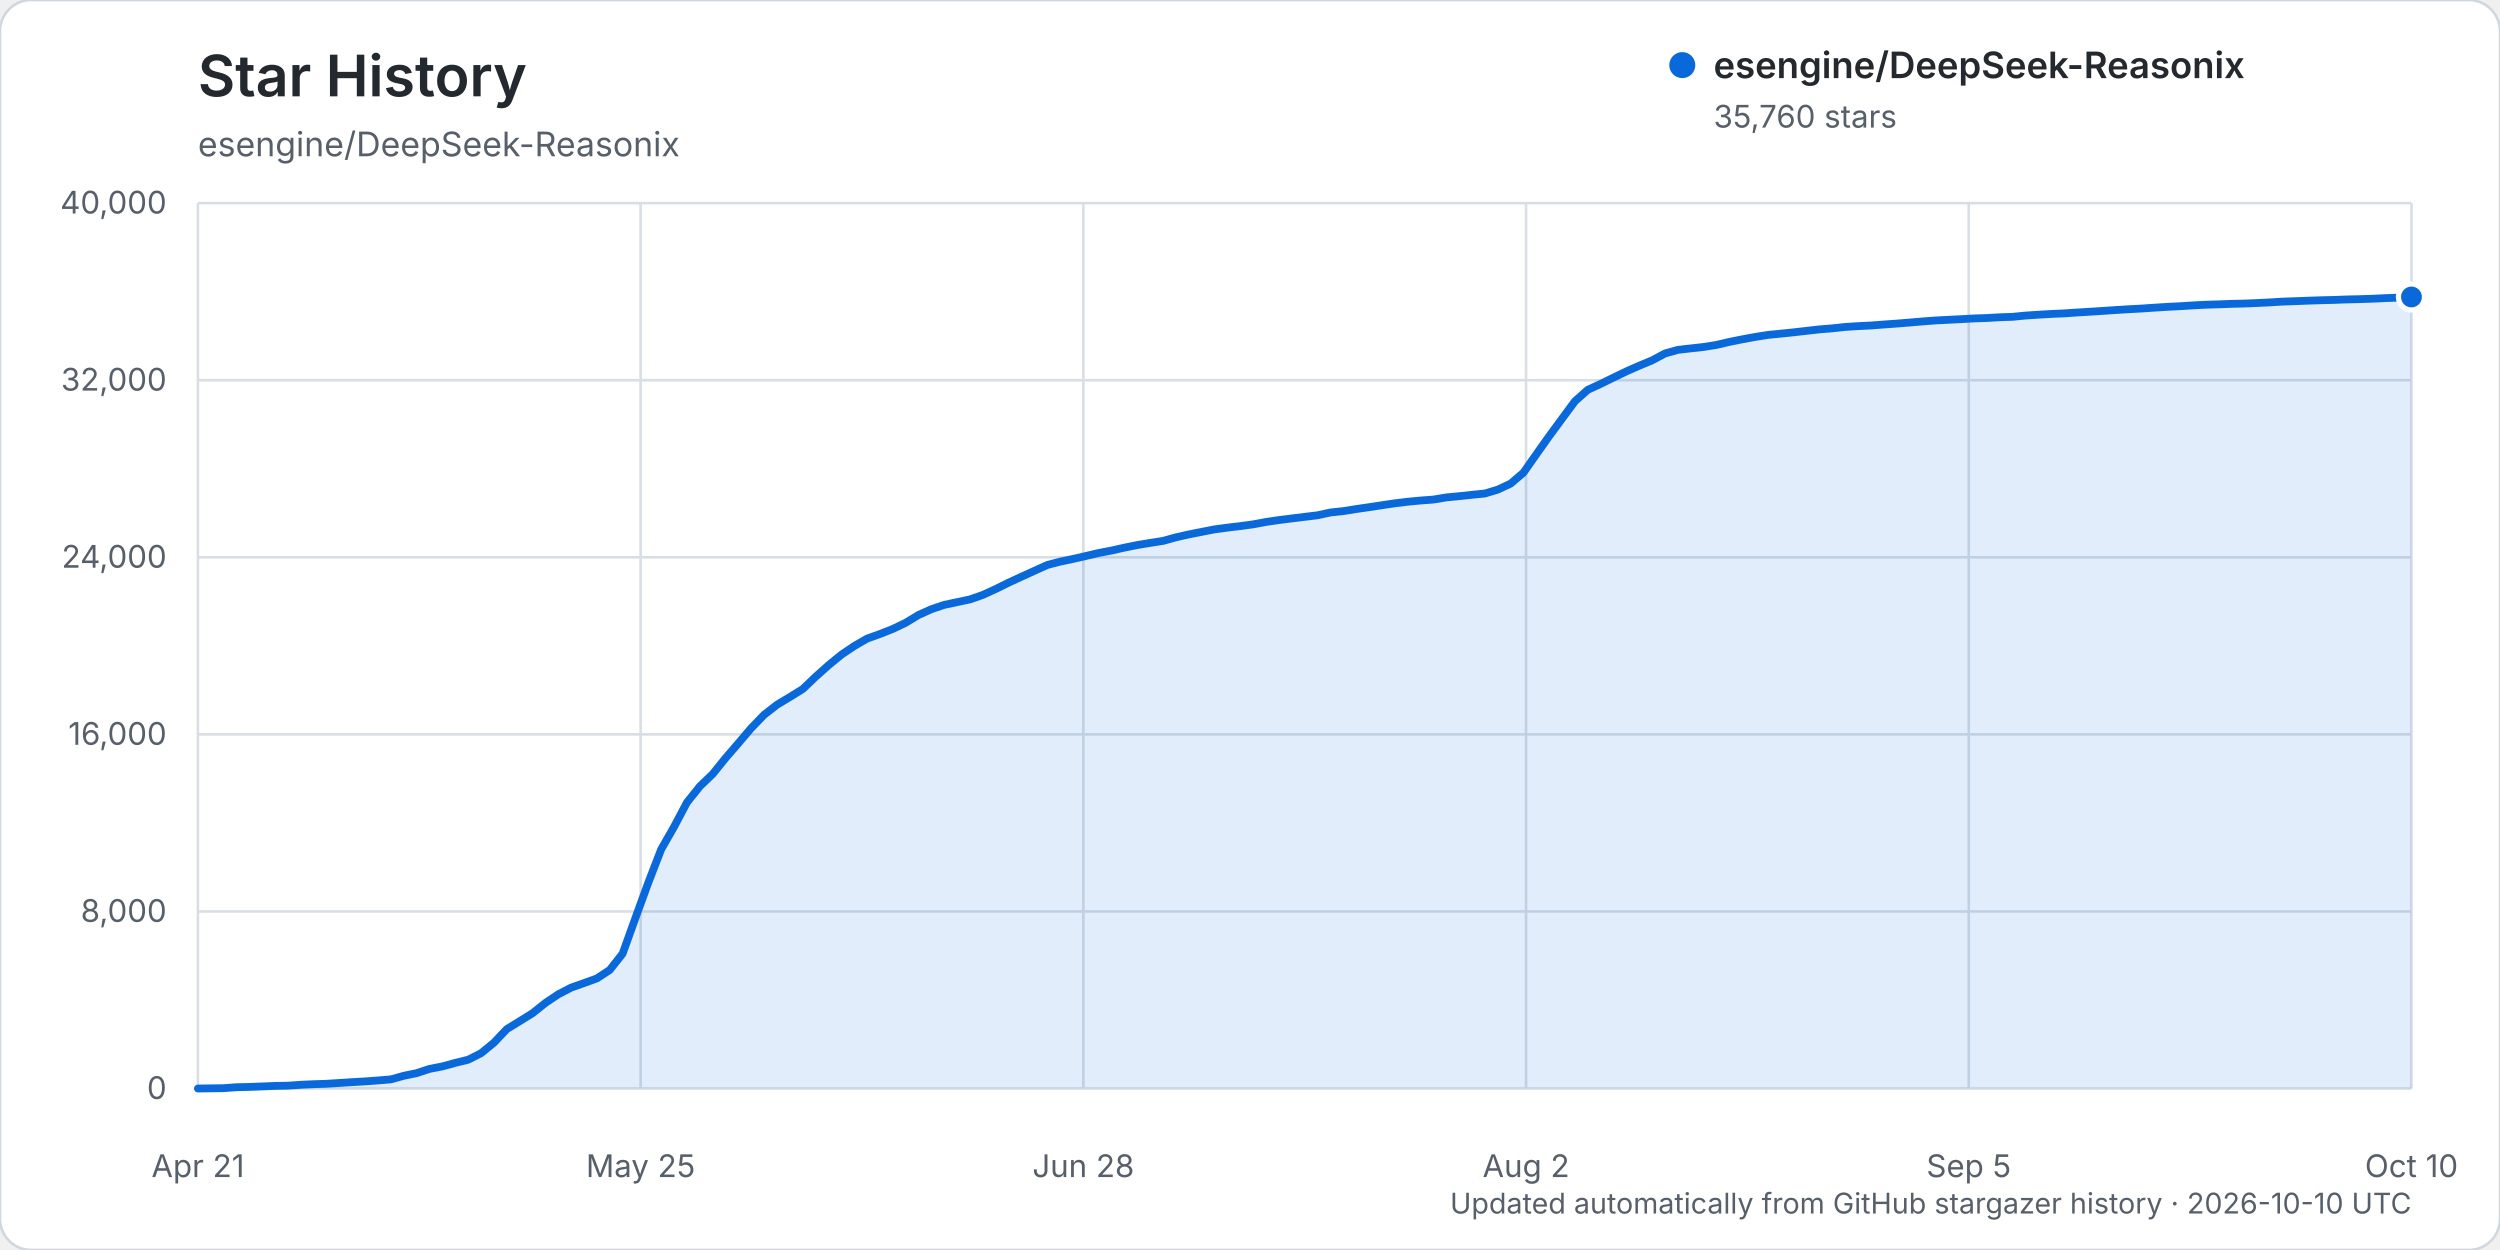
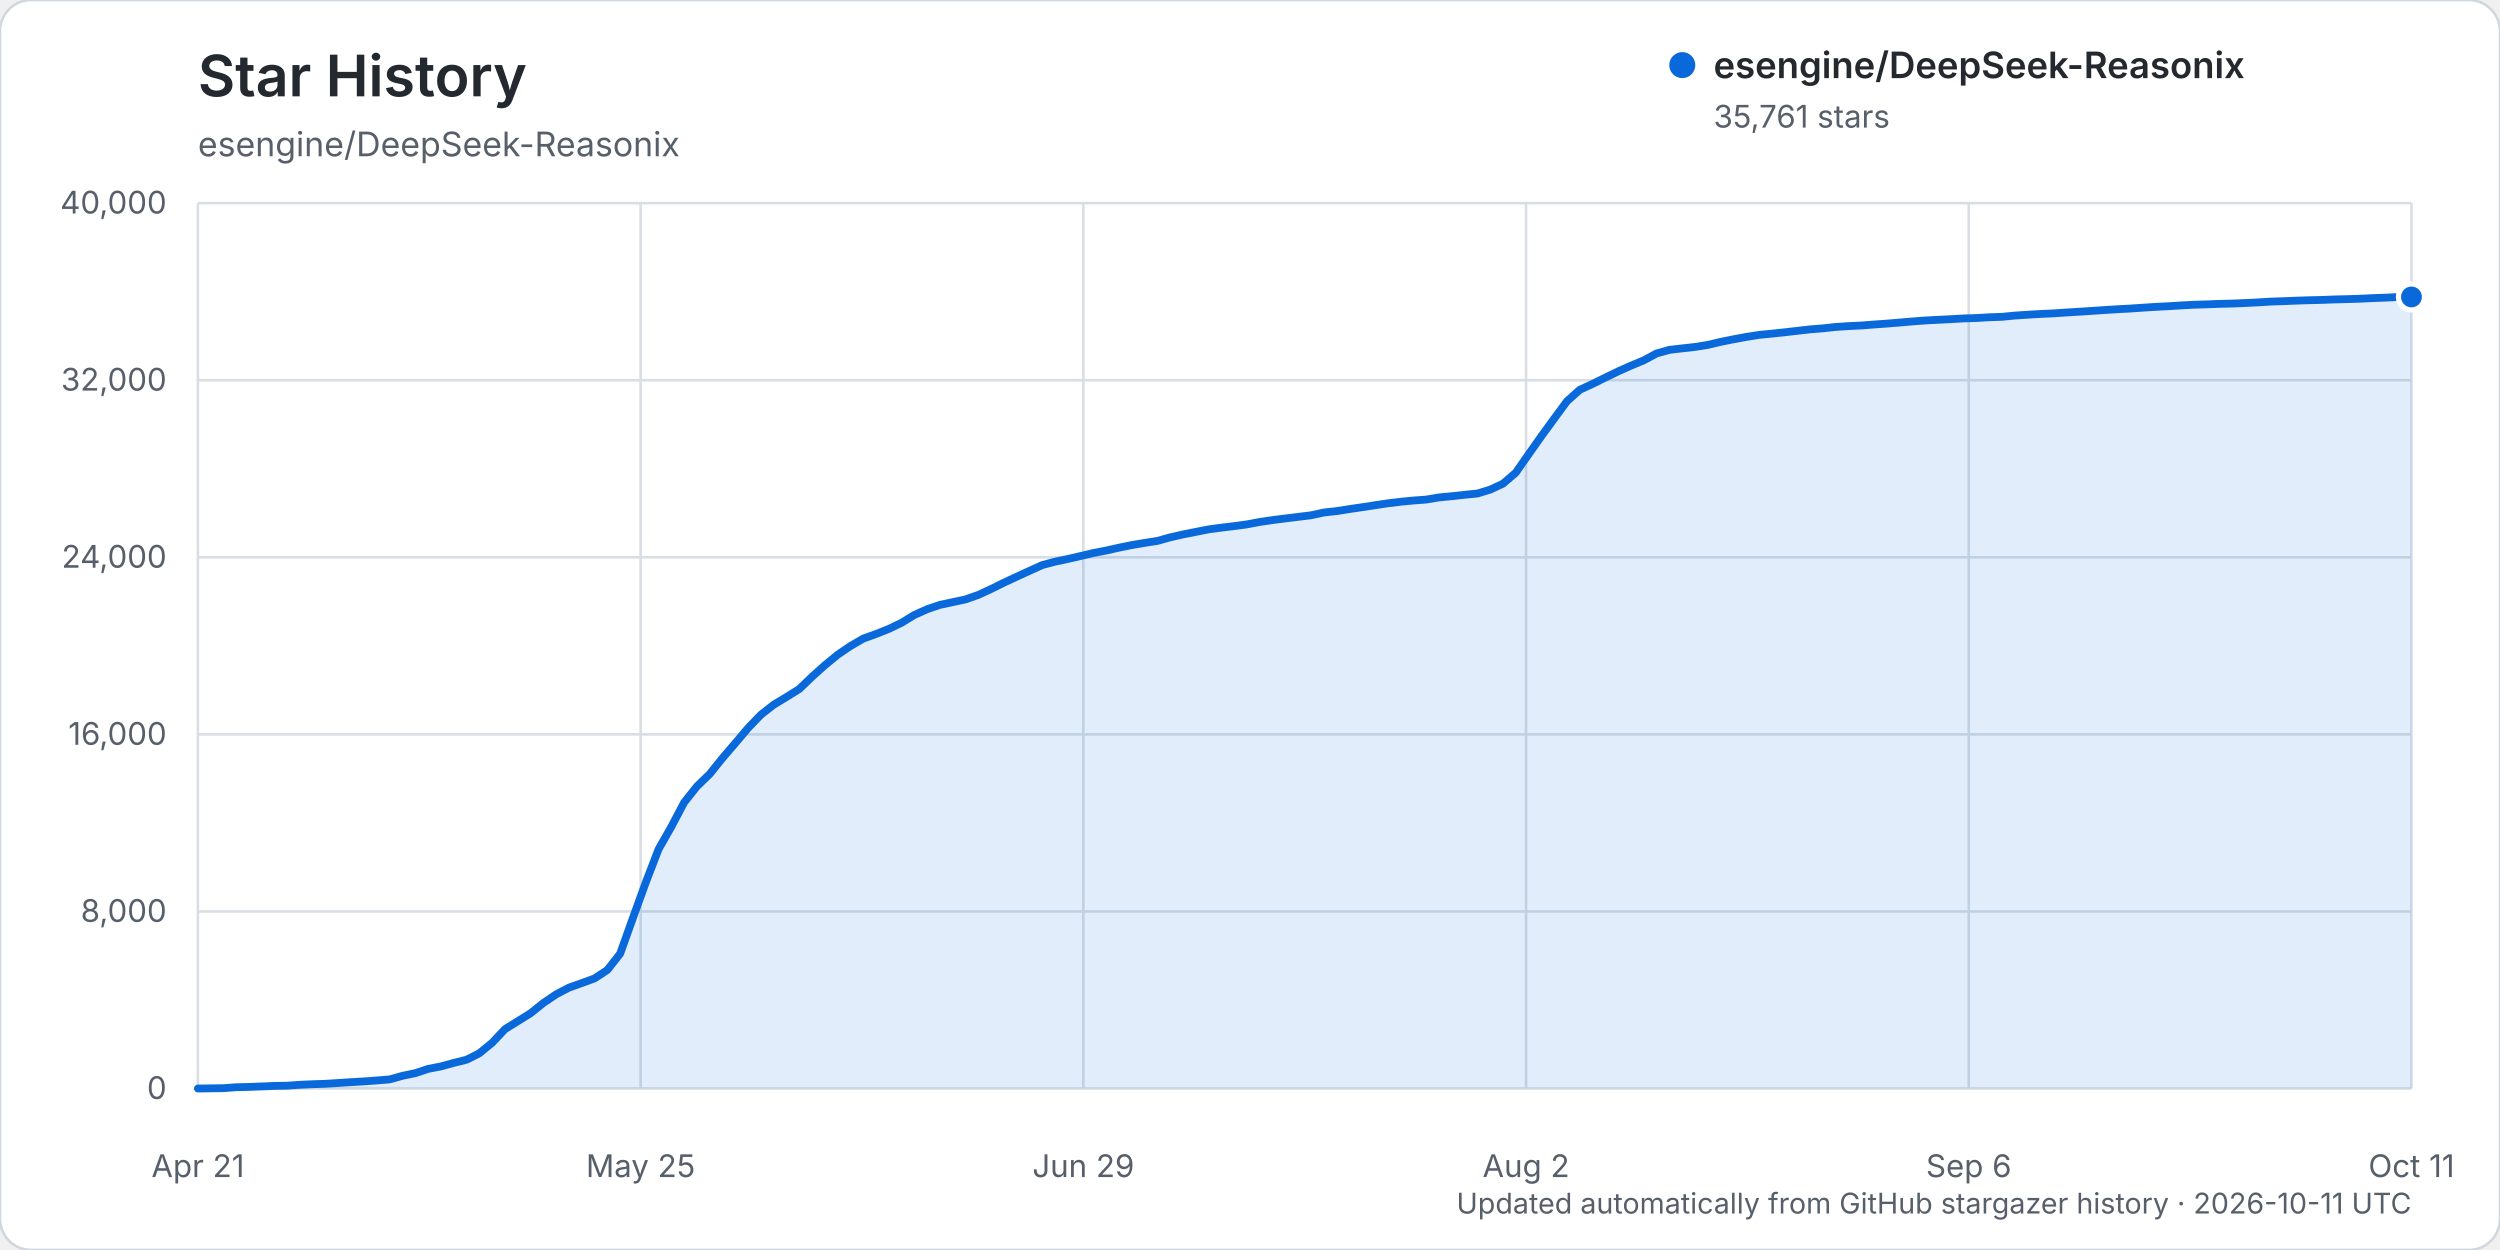
<svg xmlns="http://www.w3.org/2000/svg" width="960" height="480" viewBox="0 0 960 480" role="img" aria-labelledby="title description">
  <rect width="960" height="480" rx="12" fill="#ffffff" stroke="#d0d7de" />
  <text x="76" y="37" fill="#24292f" font-family="-apple-system, BlinkMacSystemFont, 'Segoe UI', sans-serif" font-size="22" font-weight="600">Star History</text>
  <text x="76" y="60" fill="#57606a" font-family="-apple-system, BlinkMacSystemFont, 'Segoe UI', sans-serif" font-size="13">esengine/DeepSeek-Reasonix</text>
  <g font-family="-apple-system, BlinkMacSystemFont, 'Segoe UI', sans-serif">
    <line x1="76" y1="418.00" x2="926" y2="418.00" stroke="#d8dee4" stroke-width="1" />
    <text x="64" y="422.00" text-anchor="end" fill="#57606a" font-size="12">0</text>
    <line x1="76" y1="350.00" x2="926" y2="350.00" stroke="#d8dee4" stroke-width="1" />
    <text x="64" y="354.00" text-anchor="end" fill="#57606a" font-size="12">8,000</text>
    <line x1="76" y1="282.00" x2="926" y2="282.00" stroke="#d8dee4" stroke-width="1" />
    <text x="64" y="286.00" text-anchor="end" fill="#57606a" font-size="12">16,000</text>
    <line x1="76" y1="214.00" x2="926" y2="214.00" stroke="#d8dee4" stroke-width="1" />
    <text x="64" y="218.00" text-anchor="end" fill="#57606a" font-size="12">24,000</text>
    <line x1="76" y1="146.00" x2="926" y2="146.00" stroke="#d8dee4" stroke-width="1" />
    <text x="64" y="150.00" text-anchor="end" fill="#57606a" font-size="12">32,000</text>
    <line x1="76" y1="78.00" x2="926" y2="78.00" stroke="#d8dee4" stroke-width="1" />
    <text x="64" y="82.00" text-anchor="end" fill="#57606a" font-size="12">40,000</text>
    <line x1="76.00" y1="78" x2="76.00" y2="418" stroke="#d8dee4" stroke-width="1" />
    <text x="76.00" y="452" text-anchor="middle" fill="#57606a" font-size="12">Apr 21</text>
    <line x1="246.00" y1="78" x2="246.00" y2="418" stroke="#d8dee4" stroke-width="1" />
    <text x="246.00" y="452" text-anchor="middle" fill="#57606a" font-size="12">May 25</text>
    <line x1="416.00" y1="78" x2="416.00" y2="418" stroke="#d8dee4" stroke-width="1" />
-     <text x="416.00" y="452" text-anchor="middle" fill="#57606a" font-size="12">Jun 28</text>
+     <text x="416.00" y="452" text-anchor="middle" fill="#57606a" font-size="12">Jun 29</text>
    <line x1="586.00" y1="78" x2="586.00" y2="418" stroke="#d8dee4" stroke-width="1" />
    <text x="586.00" y="452" text-anchor="middle" fill="#57606a" font-size="12">Aug 2</text>
    <line x1="756.00" y1="78" x2="756.00" y2="418" stroke="#d8dee4" stroke-width="1" />
-     <text x="756.00" y="452" text-anchor="middle" fill="#57606a" font-size="12">Sep 5</text>
+     <text x="756.00" y="452" text-anchor="middle" fill="#57606a" font-size="12">Sep 6</text>
    <line x1="926.00" y1="78" x2="926.00" y2="418" stroke="#d8dee4" stroke-width="1" />
-     <text x="926.00" y="452" text-anchor="middle" fill="#57606a" font-size="12">Oct 10</text>
-     <path d="M76.00,417.99 L85.88,417.86 L90.83,417.49 L95.77,417.38 L100.71,417.19 L105.65,416.99 L110.59,416.90 L115.53,416.55 L120.48,416.33 L125.42,416.17 L130.36,415.86 L135.30,415.54 L140.24,415.25 L145.19,414.89 L150.13,414.48 L155.07,413.10 L160.01,412.08 L164.95,410.45 L169.90,409.50 L174.84,408.14 L179.78,406.93 L184.72,404.44 L189.66,400.40 L194.60,395.19 L199.55,392.14 L204.49,389.08 L209.43,385.14 L214.37,381.82 L219.31,379.25 L224.26,377.50 L229.20,375.71 L234.14,372.47 L239.08,366.21 L244.02,352.47 L248.97,338.89 L253.91,326.12 L258.85,317.48 L263.79,308.15 L268.73,301.97 L273.67,297.22 L278.62,291.09 L283.56,285.37 L288.50,279.56 L293.44,274.46 L298.38,270.62 L303.33,267.64 L308.27,264.58 L313.21,259.86 L318.15,255.45 L323.09,251.41 L328.03,248.07 L332.98,245.22 L337.92,243.45 L342.86,241.50 L347.80,239.13 L352.74,236.13 L357.69,233.92 L362.63,232.26 L367.57,231.21 L372.51,230.16 L377.45,228.43 L382.40,226.16 L387.34,223.72 L392.28,221.44 L397.22,219.19 L402.16,216.96 L407.10,215.67 L412.05,214.63 L416.99,213.50 L421.93,212.34 L426.87,211.40 L431.81,210.29 L436.76,209.29 L441.70,208.47 L446.64,207.70 L451.58,206.33 L456.52,205.21 L461.47,204.24 L466.41,203.27 L471.35,202.61 L476.29,202.02 L481.23,201.35 L486.17,200.43 L491.12,199.70 L496.06,199.08 L501.00,198.47 L505.94,197.87 L510.88,196.80 L515.83,196.26 L520.77,195.48 L525.71,194.76 L530.65,194.01 L535.59,193.27 L540.53,192.67 L545.48,192.20 L550.42,191.83 L555.36,191.01 L560.30,190.54 L565.24,190.00 L570.19,189.51 L575.13,188.02 L580.07,185.72 L585.01,181.50 L589.95,174.45 L594.90,167.48 L599.84,160.76 L604.78,154.07 L609.72,149.68 L614.66,147.41 L619.60,144.98 L624.55,142.60 L629.49,140.42 L634.43,138.37 L639.37,135.73 L644.31,134.35 L649.26,133.78 L654.20,133.23 L659.14,132.45 L664.08,131.29 L669.02,130.30 L673.97,129.39 L678.91,128.61 L683.85,128.12 L688.79,127.61 L693.73,127.04 L698.67,126.48 L703.62,126.08 L708.56,125.55 L713.50,125.23 L718.44,124.99 L723.38,124.61 L728.33,124.26 L733.27,123.86 L738.21,123.44 L743.15,123.06 L748.09,122.81 L753.03,122.56 L757.98,122.28 L762.92,122.12 L767.86,121.83 L772.80,121.66 L777.74,121.18 L782.69,120.85 L787.63,120.56 L792.57,120.34 L797.51,120.01 L802.45,119.71 L807.40,119.39 L812.34,119.06 L817.28,118.75 L822.22,118.49 L827.16,118.15 L832.10,117.84 L837.05,117.59 L841.99,117.28 L846.93,117.02 L851.87,116.87 L856.81,116.68 L861.76,116.57 L866.70,116.36 L871.64,116.12 L876.58,115.81 L881.52,115.65 L886.47,115.45 L891.41,115.29 L896.35,115.17 L901.29,114.98 L906.23,114.87 L911.17,114.70 L916.12,114.47 L921.06,114.29 L926.00,114.04 L926.00,418.00 L76.00,418.00 Z" fill="#0969da" opacity="0.12" />
-     <path d="M76.00,417.99 L85.88,417.86 L90.83,417.49 L95.77,417.38 L100.71,417.19 L105.65,416.99 L110.59,416.90 L115.53,416.55 L120.48,416.33 L125.42,416.17 L130.36,415.86 L135.30,415.54 L140.24,415.25 L145.19,414.89 L150.13,414.48 L155.07,413.10 L160.01,412.08 L164.95,410.45 L169.90,409.50 L174.84,408.14 L179.78,406.93 L184.72,404.44 L189.66,400.40 L194.60,395.19 L199.55,392.14 L204.49,389.08 L209.43,385.14 L214.37,381.82 L219.31,379.25 L224.26,377.50 L229.20,375.71 L234.14,372.47 L239.08,366.21 L244.02,352.47 L248.97,338.89 L253.91,326.12 L258.85,317.48 L263.79,308.15 L268.73,301.97 L273.67,297.22 L278.62,291.09 L283.56,285.37 L288.50,279.56 L293.44,274.46 L298.38,270.62 L303.33,267.64 L308.27,264.58 L313.21,259.86 L318.15,255.45 L323.09,251.41 L328.03,248.07 L332.98,245.22 L337.92,243.45 L342.86,241.50 L347.80,239.13 L352.74,236.13 L357.69,233.92 L362.63,232.26 L367.57,231.21 L372.51,230.16 L377.45,228.43 L382.40,226.16 L387.34,223.72 L392.28,221.44 L397.22,219.19 L402.16,216.96 L407.10,215.67 L412.05,214.63 L416.99,213.50 L421.93,212.34 L426.87,211.40 L431.81,210.29 L436.76,209.29 L441.70,208.47 L446.64,207.70 L451.58,206.33 L456.52,205.21 L461.47,204.24 L466.41,203.27 L471.35,202.61 L476.29,202.02 L481.23,201.35 L486.17,200.43 L491.12,199.70 L496.06,199.08 L501.00,198.47 L505.94,197.87 L510.88,196.80 L515.83,196.26 L520.77,195.48 L525.71,194.76 L530.65,194.01 L535.59,193.27 L540.53,192.67 L545.48,192.20 L550.42,191.83 L555.36,191.01 L560.30,190.54 L565.24,190.00 L570.19,189.51 L575.13,188.02 L580.07,185.72 L585.01,181.50 L589.95,174.45 L594.90,167.48 L599.84,160.76 L604.78,154.07 L609.72,149.68 L614.66,147.41 L619.60,144.98 L624.55,142.60 L629.49,140.42 L634.43,138.37 L639.37,135.73 L644.31,134.35 L649.26,133.78 L654.20,133.23 L659.14,132.45 L664.08,131.29 L669.02,130.30 L673.97,129.39 L678.91,128.61 L683.85,128.12 L688.79,127.61 L693.73,127.04 L698.67,126.48 L703.62,126.08 L708.56,125.55 L713.50,125.23 L718.44,124.99 L723.38,124.61 L728.33,124.26 L733.27,123.86 L738.21,123.44 L743.15,123.06 L748.09,122.81 L753.03,122.56 L757.98,122.28 L762.92,122.12 L767.86,121.83 L772.80,121.66 L777.74,121.18 L782.69,120.85 L787.63,120.56 L792.57,120.34 L797.51,120.01 L802.45,119.71 L807.40,119.39 L812.34,119.06 L817.28,118.75 L822.22,118.49 L827.16,118.15 L832.10,117.84 L837.05,117.59 L841.99,117.28 L846.93,117.02 L851.87,116.87 L856.81,116.68 L861.76,116.57 L866.70,116.36 L871.64,116.12 L876.58,115.81 L881.52,115.65 L886.47,115.45 L891.41,115.29 L896.35,115.17 L901.29,114.98 L906.23,114.87 L911.17,114.70 L916.12,114.47 L921.06,114.29 L926.00,114.04" fill="none" stroke="#0969da" stroke-width="3" stroke-linecap="round" stroke-linejoin="round" />
-     <circle cx="926.00" cy="114.04" r="5" fill="#0969da" stroke="#ffffff" stroke-width="2" />
+     <text x="926.00" y="452" text-anchor="middle" fill="#57606a" font-size="12">Oct 11</text>
+     <path d="M76.00,417.99 L85.83,417.86 L90.74,417.49 L95.65,417.38 L100.57,417.19 L105.48,416.99 L110.39,416.90 L115.31,416.55 L120.22,416.33 L125.13,416.17 L130.05,415.86 L134.96,415.54 L139.87,415.25 L144.79,414.89 L149.70,414.48 L154.61,413.10 L159.53,412.08 L164.44,410.45 L169.35,409.50 L174.27,408.14 L179.18,406.93 L184.09,404.44 L189.01,400.40 L193.92,395.19 L198.83,392.14 L203.75,389.08 L208.66,385.14 L213.57,381.82 L218.49,379.25 L223.40,377.50 L228.31,375.71 L233.23,372.47 L238.14,366.21 L243.05,352.47 L247.97,338.89 L252.88,326.12 L257.79,317.48 L262.71,308.15 L267.62,301.97 L272.53,297.22 L277.45,291.09 L282.36,285.37 L287.27,279.56 L292.18,274.46 L297.10,270.62 L302.01,267.64 L306.92,264.58 L311.84,259.86 L316.75,255.45 L321.66,251.41 L326.58,248.07 L331.49,245.22 L336.40,243.45 L341.32,241.50 L346.23,239.13 L351.14,236.13 L356.06,233.92 L360.97,232.26 L365.88,231.21 L370.80,230.16 L375.71,228.43 L380.62,226.16 L385.54,223.72 L390.45,221.44 L395.36,219.19 L400.28,216.96 L405.19,215.67 L410.10,214.63 L415.02,213.50 L419.93,212.34 L424.84,211.40 L429.76,210.29 L434.67,209.29 L439.58,208.47 L444.50,207.70 L449.41,206.33 L454.32,205.21 L459.24,204.24 L464.15,203.27 L469.06,202.61 L473.98,202.02 L478.89,201.35 L483.80,200.43 L488.72,199.70 L493.63,199.08 L498.54,198.47 L503.46,197.87 L508.37,196.80 L513.28,196.26 L518.20,195.48 L523.11,194.76 L528.02,194.01 L532.94,193.27 L537.85,192.67 L542.76,192.20 L547.68,191.83 L552.59,191.01 L557.50,190.54 L562.42,190.00 L567.33,189.51 L572.24,188.02 L577.16,185.72 L582.07,181.50 L586.98,174.45 L591.90,167.48 L596.81,160.76 L601.72,154.07 L606.64,149.68 L611.55,147.41 L616.46,144.98 L621.38,142.60 L626.29,140.42 L631.20,138.37 L636.12,135.73 L641.03,134.35 L645.94,133.78 L650.86,133.23 L655.77,132.45 L660.68,131.29 L665.60,130.30 L670.51,129.39 L675.42,128.61 L680.34,128.12 L685.25,127.61 L690.16,127.04 L695.08,126.48 L699.99,126.08 L704.90,125.55 L709.82,125.23 L714.73,124.99 L719.64,124.61 L724.55,124.26 L729.47,123.86 L734.38,123.44 L739.29,123.06 L744.21,122.81 L749.12,122.56 L754.03,122.28 L758.95,122.12 L763.86,121.83 L768.77,121.66 L773.69,121.18 L778.60,120.85 L783.51,120.56 L788.43,120.34 L793.34,120.01 L798.25,119.71 L803.17,119.39 L808.08,119.06 L812.99,118.75 L817.91,118.49 L822.82,118.15 L827.73,117.84 L832.65,117.59 L837.56,117.28 L842.47,117.02 L847.39,116.87 L852.30,116.68 L857.21,116.57 L862.13,116.36 L867.04,116.12 L871.95,115.81 L876.87,115.65 L881.78,115.45 L886.69,115.29 L891.61,115.17 L896.52,114.98 L901.43,114.87 L906.35,114.70 L911.26,114.47 L916.17,114.29 L921.09,114.04 L926.00,114.03 L926.00,418.00 L76.00,418.00 Z" fill="#0969da" opacity="0.12" />
+     <path d="M76.00,417.99 L85.83,417.86 L90.74,417.49 L95.65,417.38 L100.57,417.19 L105.48,416.99 L110.39,416.90 L115.31,416.55 L120.22,416.33 L125.13,416.17 L130.05,415.86 L134.96,415.54 L139.87,415.25 L144.79,414.89 L149.70,414.48 L154.61,413.10 L159.53,412.08 L164.44,410.45 L169.35,409.50 L174.27,408.14 L179.18,406.93 L184.09,404.44 L189.01,400.40 L193.92,395.19 L198.83,392.14 L203.75,389.08 L208.66,385.14 L213.57,381.82 L218.49,379.25 L223.40,377.50 L228.31,375.71 L233.23,372.47 L238.14,366.21 L243.05,352.47 L247.97,338.89 L252.88,326.12 L257.79,317.48 L262.71,308.15 L267.62,301.97 L272.53,297.22 L277.45,291.09 L282.36,285.37 L287.27,279.56 L292.18,274.46 L297.10,270.62 L302.01,267.64 L306.92,264.58 L311.84,259.86 L316.75,255.45 L321.66,251.41 L326.58,248.07 L331.49,245.22 L336.40,243.45 L341.32,241.50 L346.23,239.13 L351.14,236.13 L356.06,233.92 L360.97,232.26 L365.88,231.21 L370.80,230.16 L375.71,228.43 L380.62,226.16 L385.54,223.72 L390.45,221.44 L395.36,219.19 L400.28,216.96 L405.19,215.67 L410.10,214.63 L415.02,213.50 L419.93,212.34 L424.84,211.40 L429.76,210.29 L434.67,209.29 L439.58,208.47 L444.50,207.70 L449.41,206.33 L454.32,205.21 L459.24,204.24 L464.15,203.27 L469.06,202.61 L473.98,202.02 L478.89,201.35 L483.80,200.43 L488.72,199.70 L493.63,199.08 L498.54,198.47 L503.46,197.87 L508.37,196.80 L513.28,196.26 L518.20,195.48 L523.11,194.76 L528.02,194.01 L532.94,193.27 L537.85,192.67 L542.76,192.20 L547.68,191.83 L552.59,191.01 L557.50,190.54 L562.42,190.00 L567.33,189.51 L572.24,188.02 L577.16,185.72 L582.07,181.50 L586.98,174.45 L591.90,167.48 L596.81,160.76 L601.72,154.07 L606.64,149.68 L611.55,147.41 L616.46,144.98 L621.38,142.60 L626.29,140.42 L631.20,138.37 L636.12,135.73 L641.03,134.35 L645.94,133.78 L650.86,133.23 L655.77,132.45 L660.68,131.29 L665.60,130.30 L670.51,129.39 L675.42,128.61 L680.34,128.12 L685.25,127.61 L690.16,127.04 L695.08,126.48 L699.99,126.08 L704.90,125.55 L709.82,125.23 L714.73,124.99 L719.64,124.61 L724.55,124.26 L729.47,123.86 L734.38,123.44 L739.29,123.06 L744.21,122.81 L749.12,122.56 L754.03,122.28 L758.95,122.12 L763.86,121.83 L768.77,121.66 L773.69,121.18 L778.60,120.85 L783.51,120.56 L788.43,120.34 L793.34,120.01 L798.25,119.71 L803.17,119.39 L808.08,119.06 L812.99,118.75 L817.91,118.49 L822.82,118.15 L827.73,117.84 L832.65,117.59 L837.56,117.28 L842.47,117.02 L847.39,116.87 L852.30,116.68 L857.21,116.57 L862.13,116.36 L867.04,116.12 L871.95,115.81 L876.87,115.65 L881.78,115.45 L886.69,115.29 L891.61,115.17 L896.52,114.98 L901.43,114.87 L906.35,114.70 L911.26,114.47 L916.17,114.29 L921.09,114.04 L926.00,114.03" fill="none" stroke="#0969da" stroke-width="3" stroke-linecap="round" stroke-linejoin="round" />
+     <circle cx="926.00" cy="114.03" r="5" fill="#0969da" stroke="#ffffff" stroke-width="2" />
    <g transform="translate(646, 25)">
      <circle cx="0" cy="0" r="5" fill="#0969da" />
      <text x="12" y="5" fill="#24292f" font-size="14" font-weight="600">esengine/DeepSeek-Reasonix</text>
-       <text x="12" y="24" fill="#57606a" font-size="12">35,760 stars</text>
+       <text x="12" y="24" fill="#57606a" font-size="12">35,761 stars</text>
    </g>
-     <text x="926" y="466" text-anchor="end" fill="#57606a" font-size="11">Updated automatically from GitHub stargazer history · 2026-10-10 UTC</text>
+     <text x="926" y="466" text-anchor="end" fill="#57606a" font-size="11">Updated automatically from GitHub stargazer history · 2026-10-11 UTC</text>
  </g>
</svg>
